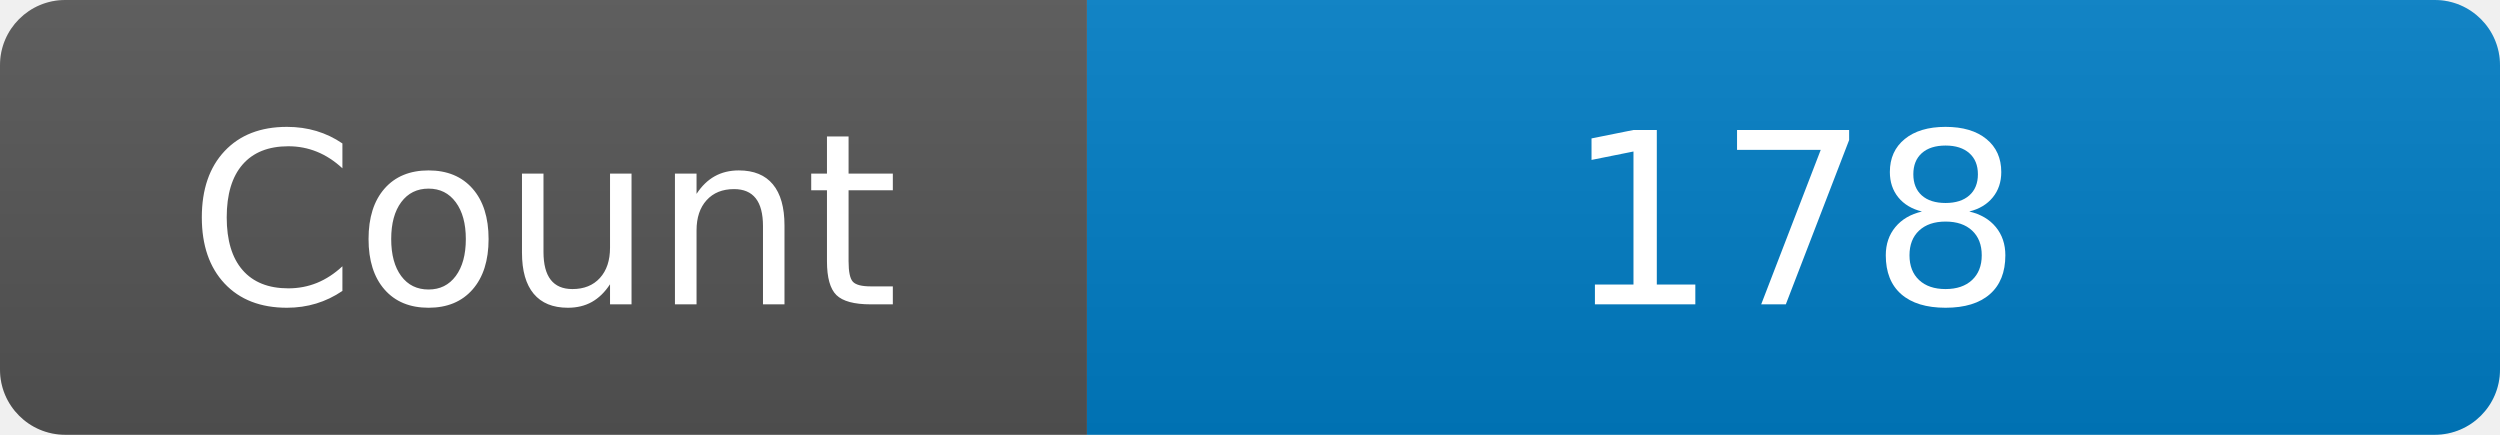
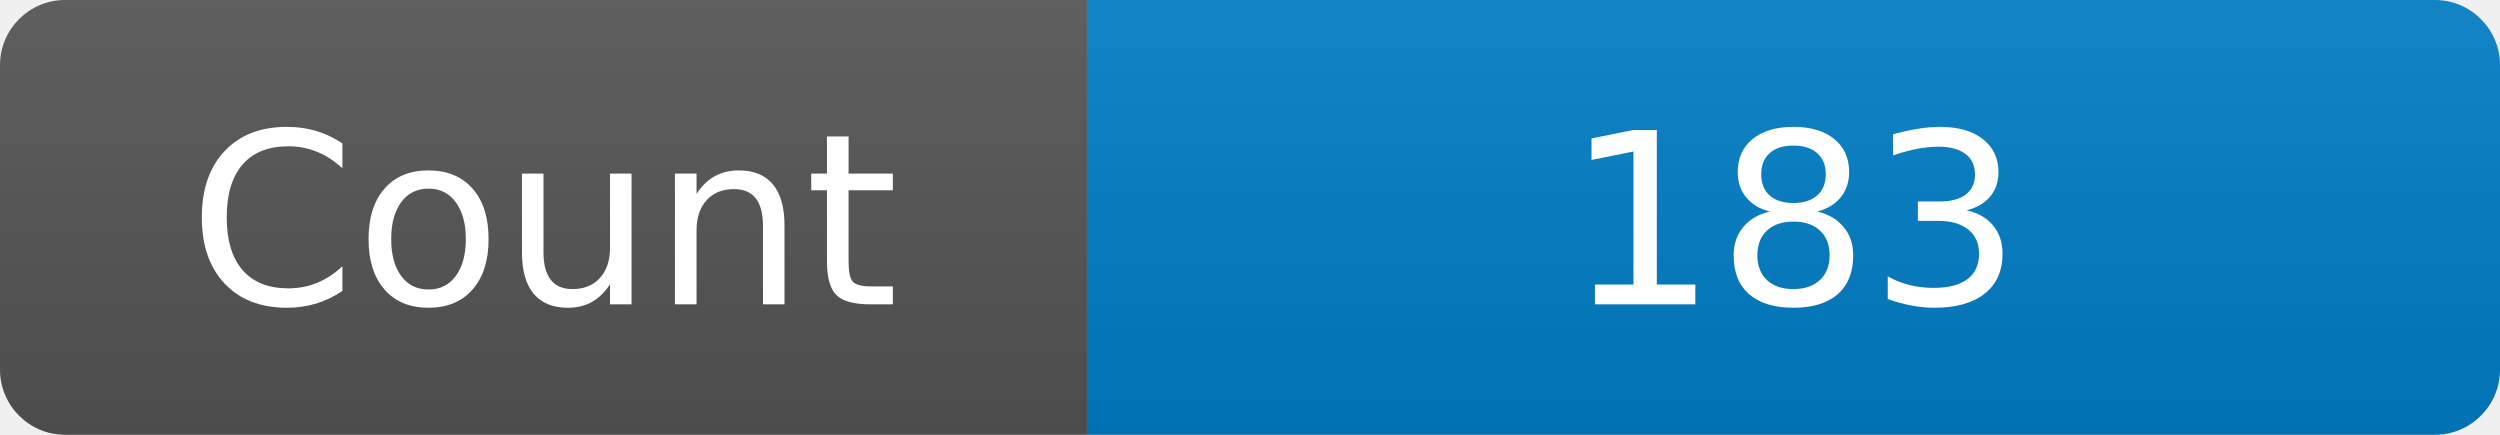
<svg xmlns="http://www.w3.org/2000/svg" width="115" height="20" role="img" aria-label="Maintained?: yes">
  <linearGradient id="s" x2="0" y2="100%">
    <stop offset="0" stop-color="#bbb" stop-opacity=".1" />
    <stop offset="1" stop-opacity=".1" />
  </linearGradient>
  <clipPath id="r">
    <rect width="115" height="20" rx="3" fill="#fff" />
  </clipPath>
  <g clip-path="url(#r)">
    <rect width="50" height="20" fill="#555" />
    <rect x="50" width="160" height="20" fill="#007ec6" />
    <rect width="115" height="20" fill="url(#s)" />
  </g>
  <g fill="#fff" text-anchor="middle" font-family="Verdana,Geneva,DejaVu Sans,sans-serif" font-size="110">
    <text x="250" y="140" transform="scale(.1)" fill="#fff">Count</text>
-     <text x="825" y="140" transform="scale(.1)" fill="#fff">178</text>
+     <text x="825" y="140" transform="scale(.1)" fill="#fff">183</text>
  </g>
</svg>
